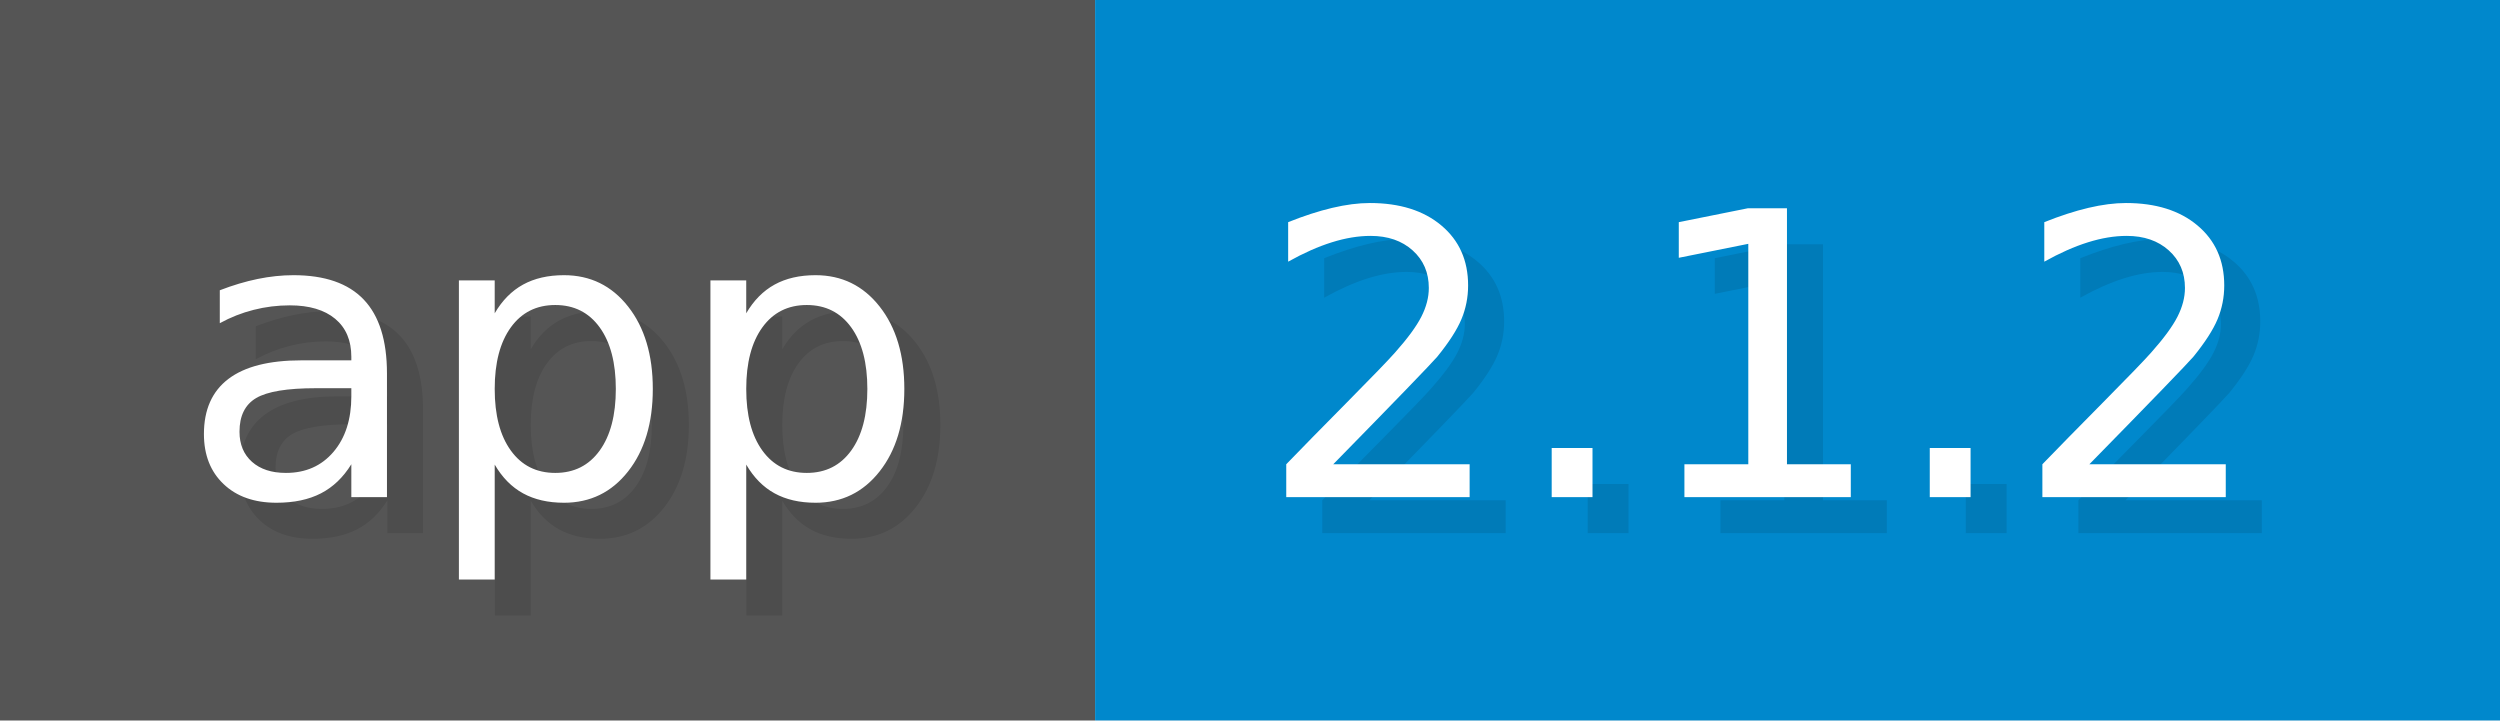
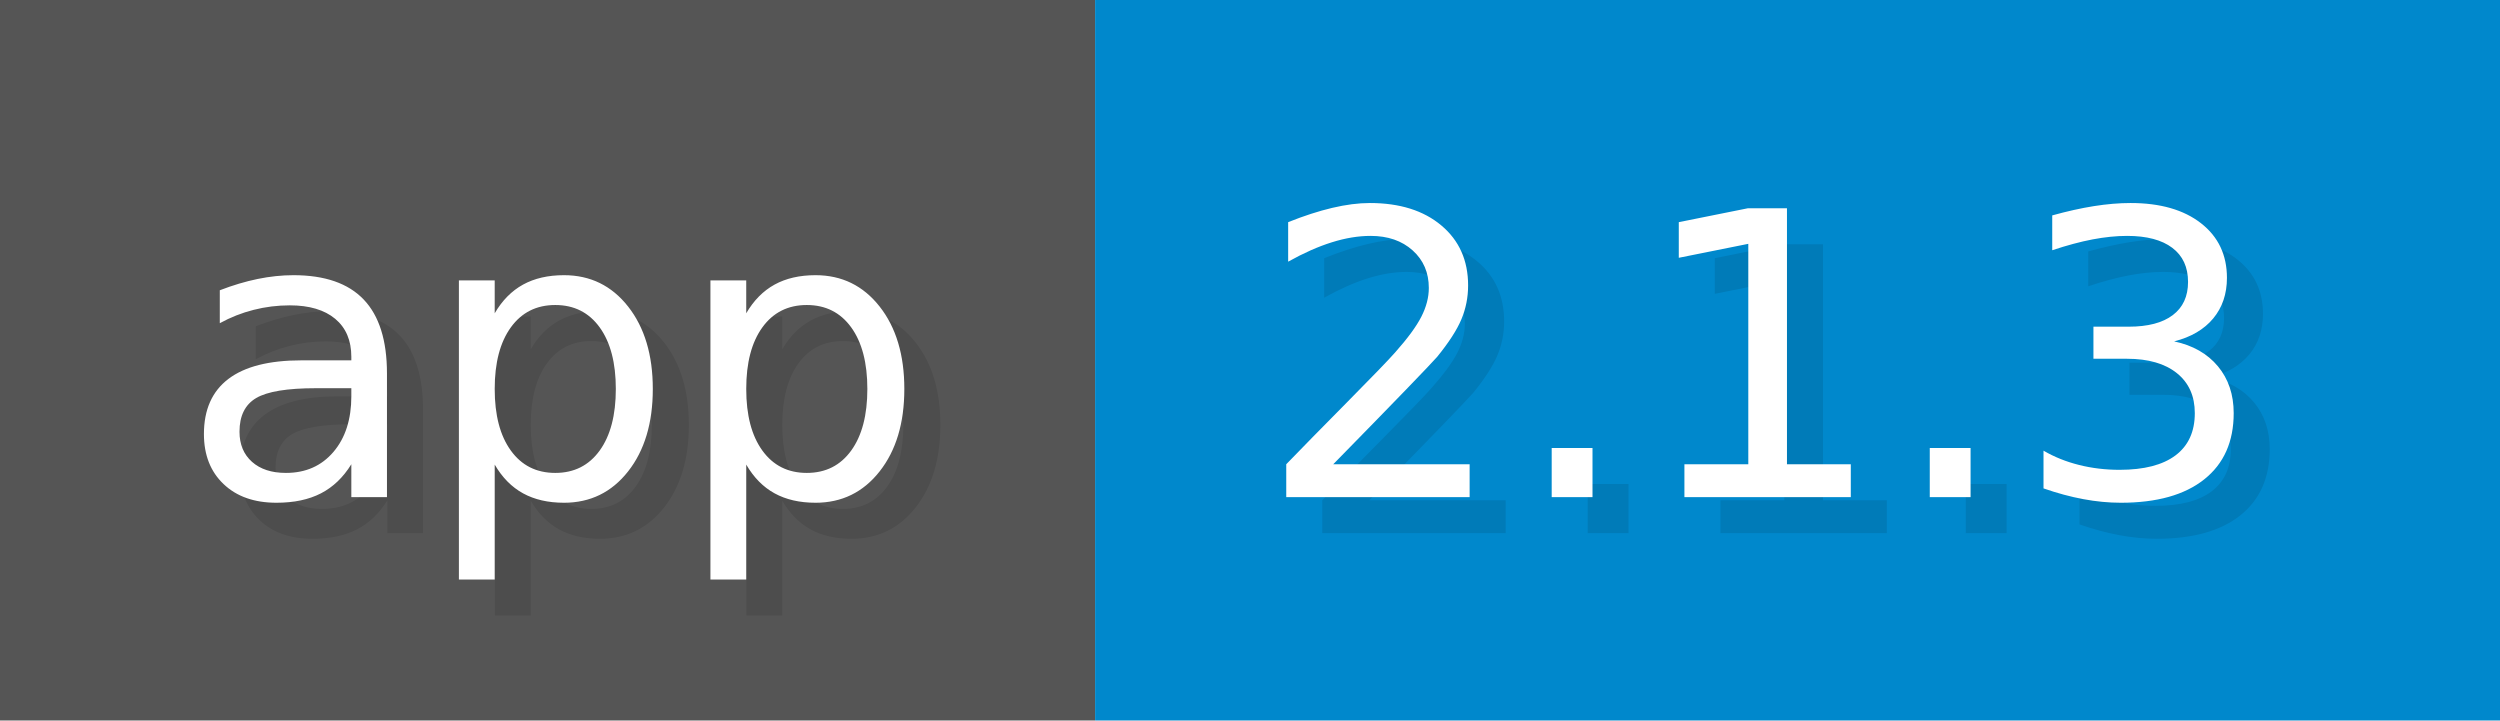
<svg xmlns="http://www.w3.org/2000/svg" width="69.4" height="20" viewBox="0 0 694 200">
  <g>
    <rect fill="#555" width="304" height="200" />
    <rect fill="#08C" x="304" width="390" height="200" />
  </g>
  <g fill="#fff" text-anchor="start" font-family="Verdana,DejaVu Sans,sans-serif" font-size="110">
    <text x="60" y="148" textLength="204" fill="#000" opacity="0.1">app</text>
    <text x="50" y="138" textLength="204">app</text>
-     <text x="359" y="148" textLength="290" fill="#000" opacity="0.1">2.1.2</text>
-     <text x="349" y="138" textLength="290">2.1.2</text>
+     <text x="359" y="148" textLength="290" fill="#000" opacity="0.1">2.1.3</text>
+     <text x="349" y="138" textLength="290">2.1.3</text>
  </g>
</svg>
